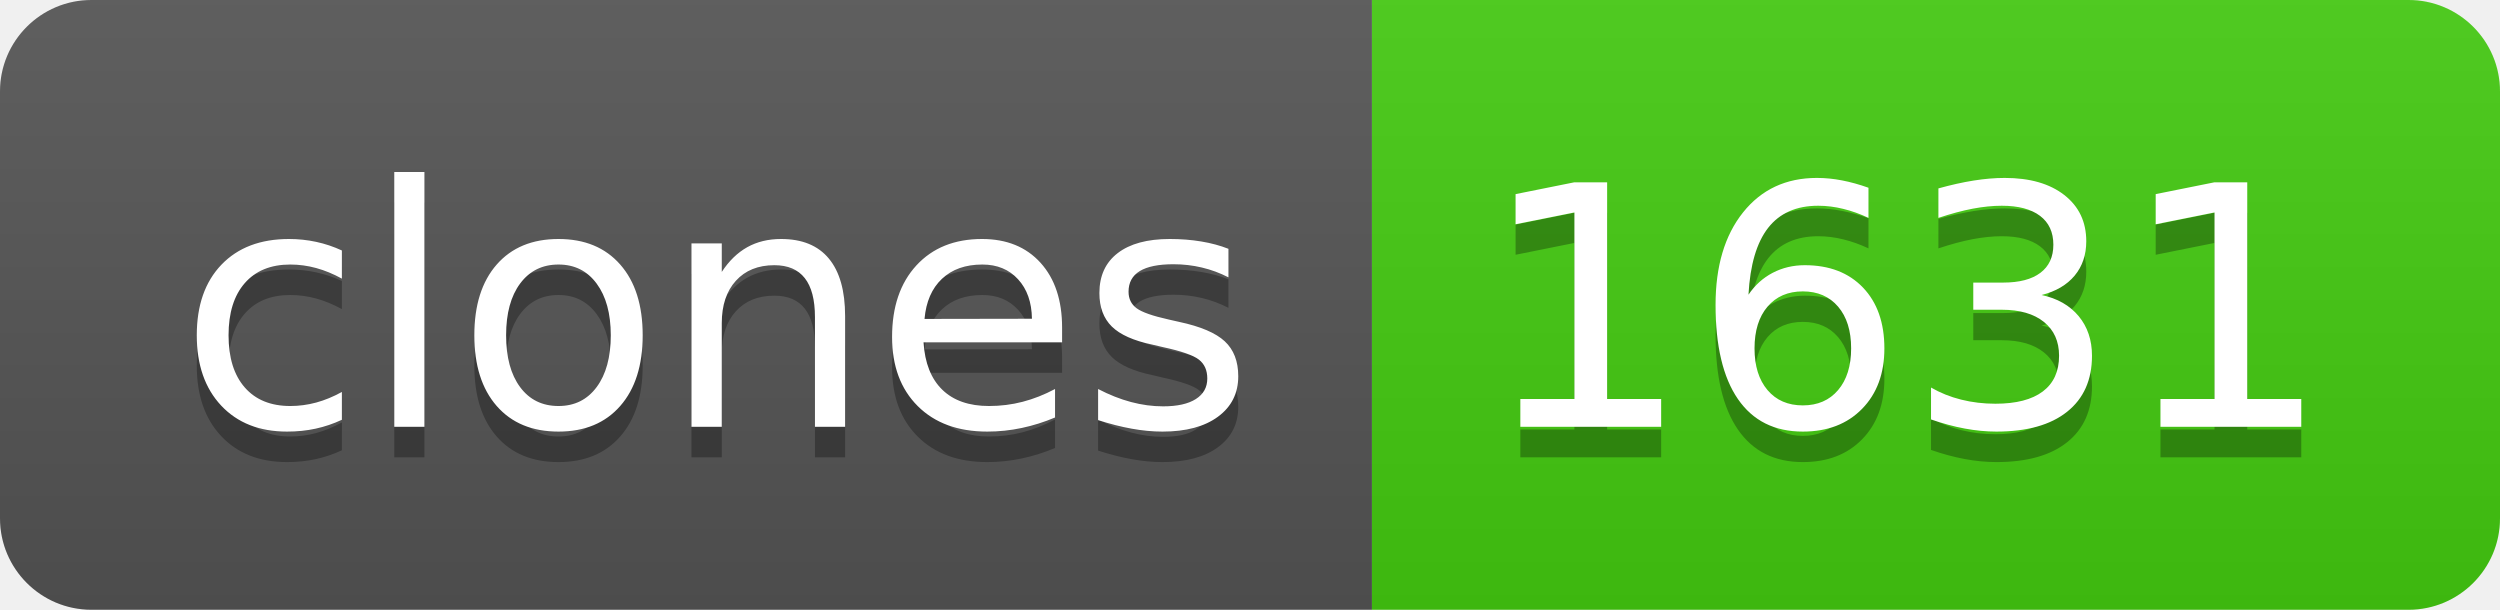
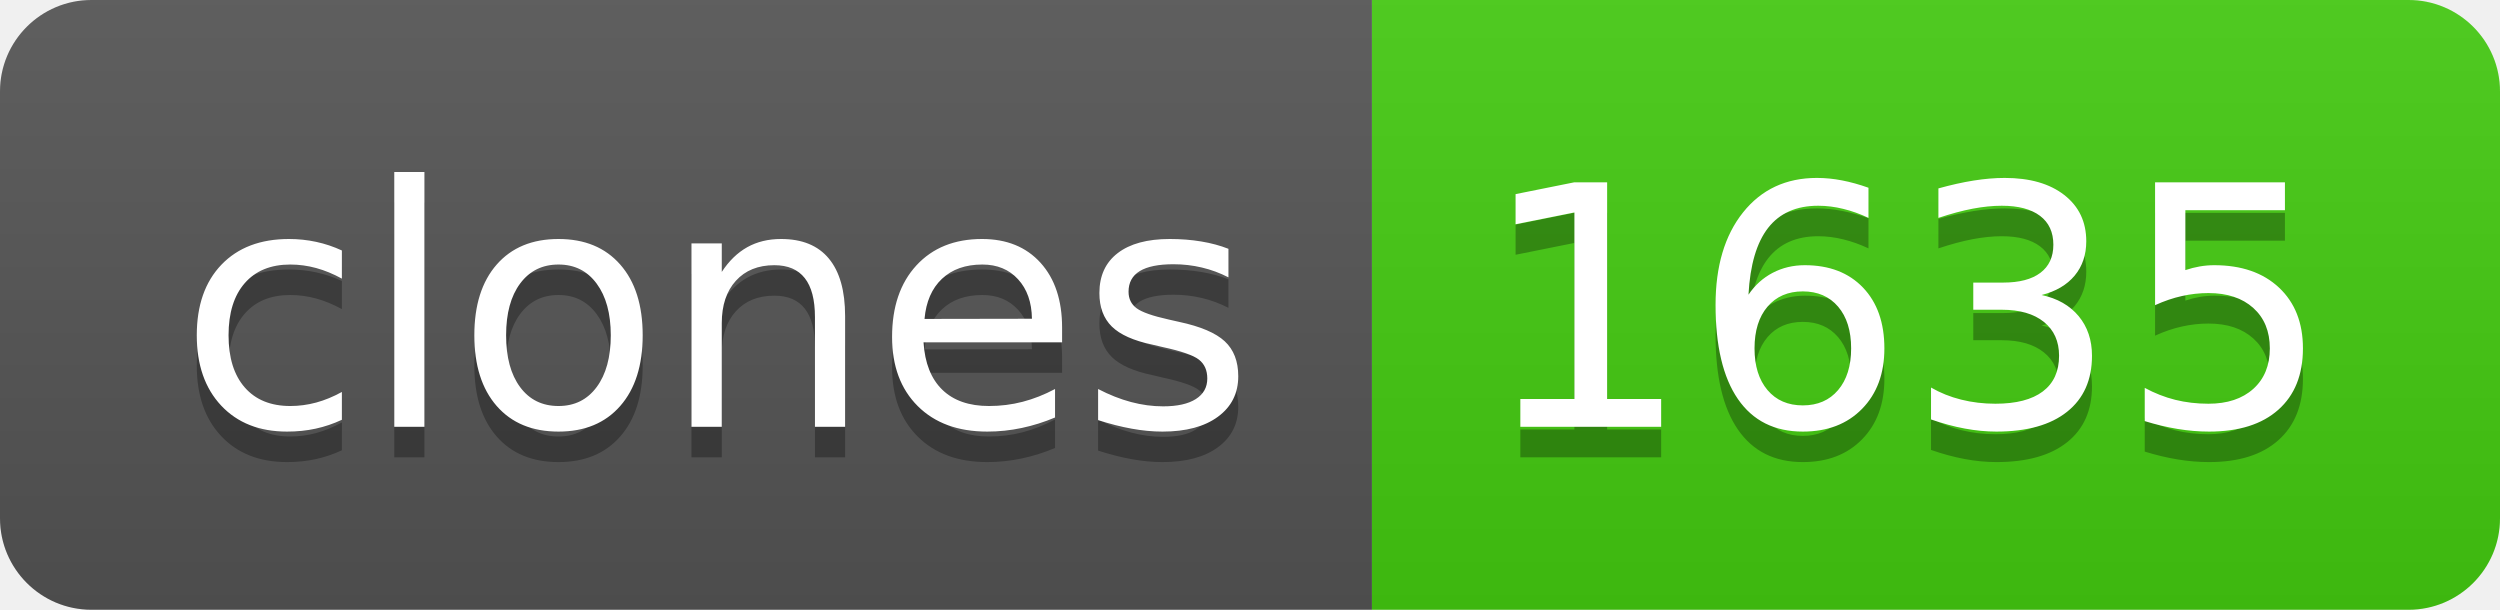
- <svg xmlns="http://www.w3.org/2000/svg" width="82" height="20" role="img" aria-label="clones: 1631">
+ <svg xmlns="http://www.w3.org/2000/svg" width="82" height="20" role="img" aria-label="clones: 1635">
  <linearGradient id="s" x2="0" y2="100%">
    <stop offset="0" stop-color="#bbb" stop-opacity=".1" />
    <stop offset="1" stop-opacity=".1" />
  </linearGradient>
  <clipPath id="r">
    <rect width="82" height="20" rx="3" fill="#fff" />
  </clipPath>
  <g clip-path="url(#r)">
    <rect width="45" height="20" fill="#555" />
    <rect x="45" width="37" height="20" fill="#4c1" />
    <rect width="82" height="20" fill="url(#s)" />
  </g>
  <g fill="#fff" text-anchor="middle" font-family="Verdana,Geneva,DejaVu Sans,sans-serif" text-rendering="geometricPrecision" font-size="110">
    <text aria-hidden="true" x="235" y="150" fill="#010101" fill-opacity=".3" transform="scale(.1)" textLength="350">clones</text>
    <text x="235" y="140" transform="scale(.1)" fill="#fff" textLength="350">clones</text>
-     <text aria-hidden="true" x="625" y="150" fill="#010101" fill-opacity=".3" transform="scale(.1)" textLength="270">1631</text>
-     <text x="625" y="140" transform="scale(.1)" fill="#fff" textLength="270">1631</text>
+     <text aria-hidden="true" x="625" y="150" fill="#010101" fill-opacity=".3" transform="scale(.1)" textLength="270">1635</text>
+     <text x="625" y="140" transform="scale(.1)" fill="#fff" textLength="270">1635</text>
  </g>
</svg>
